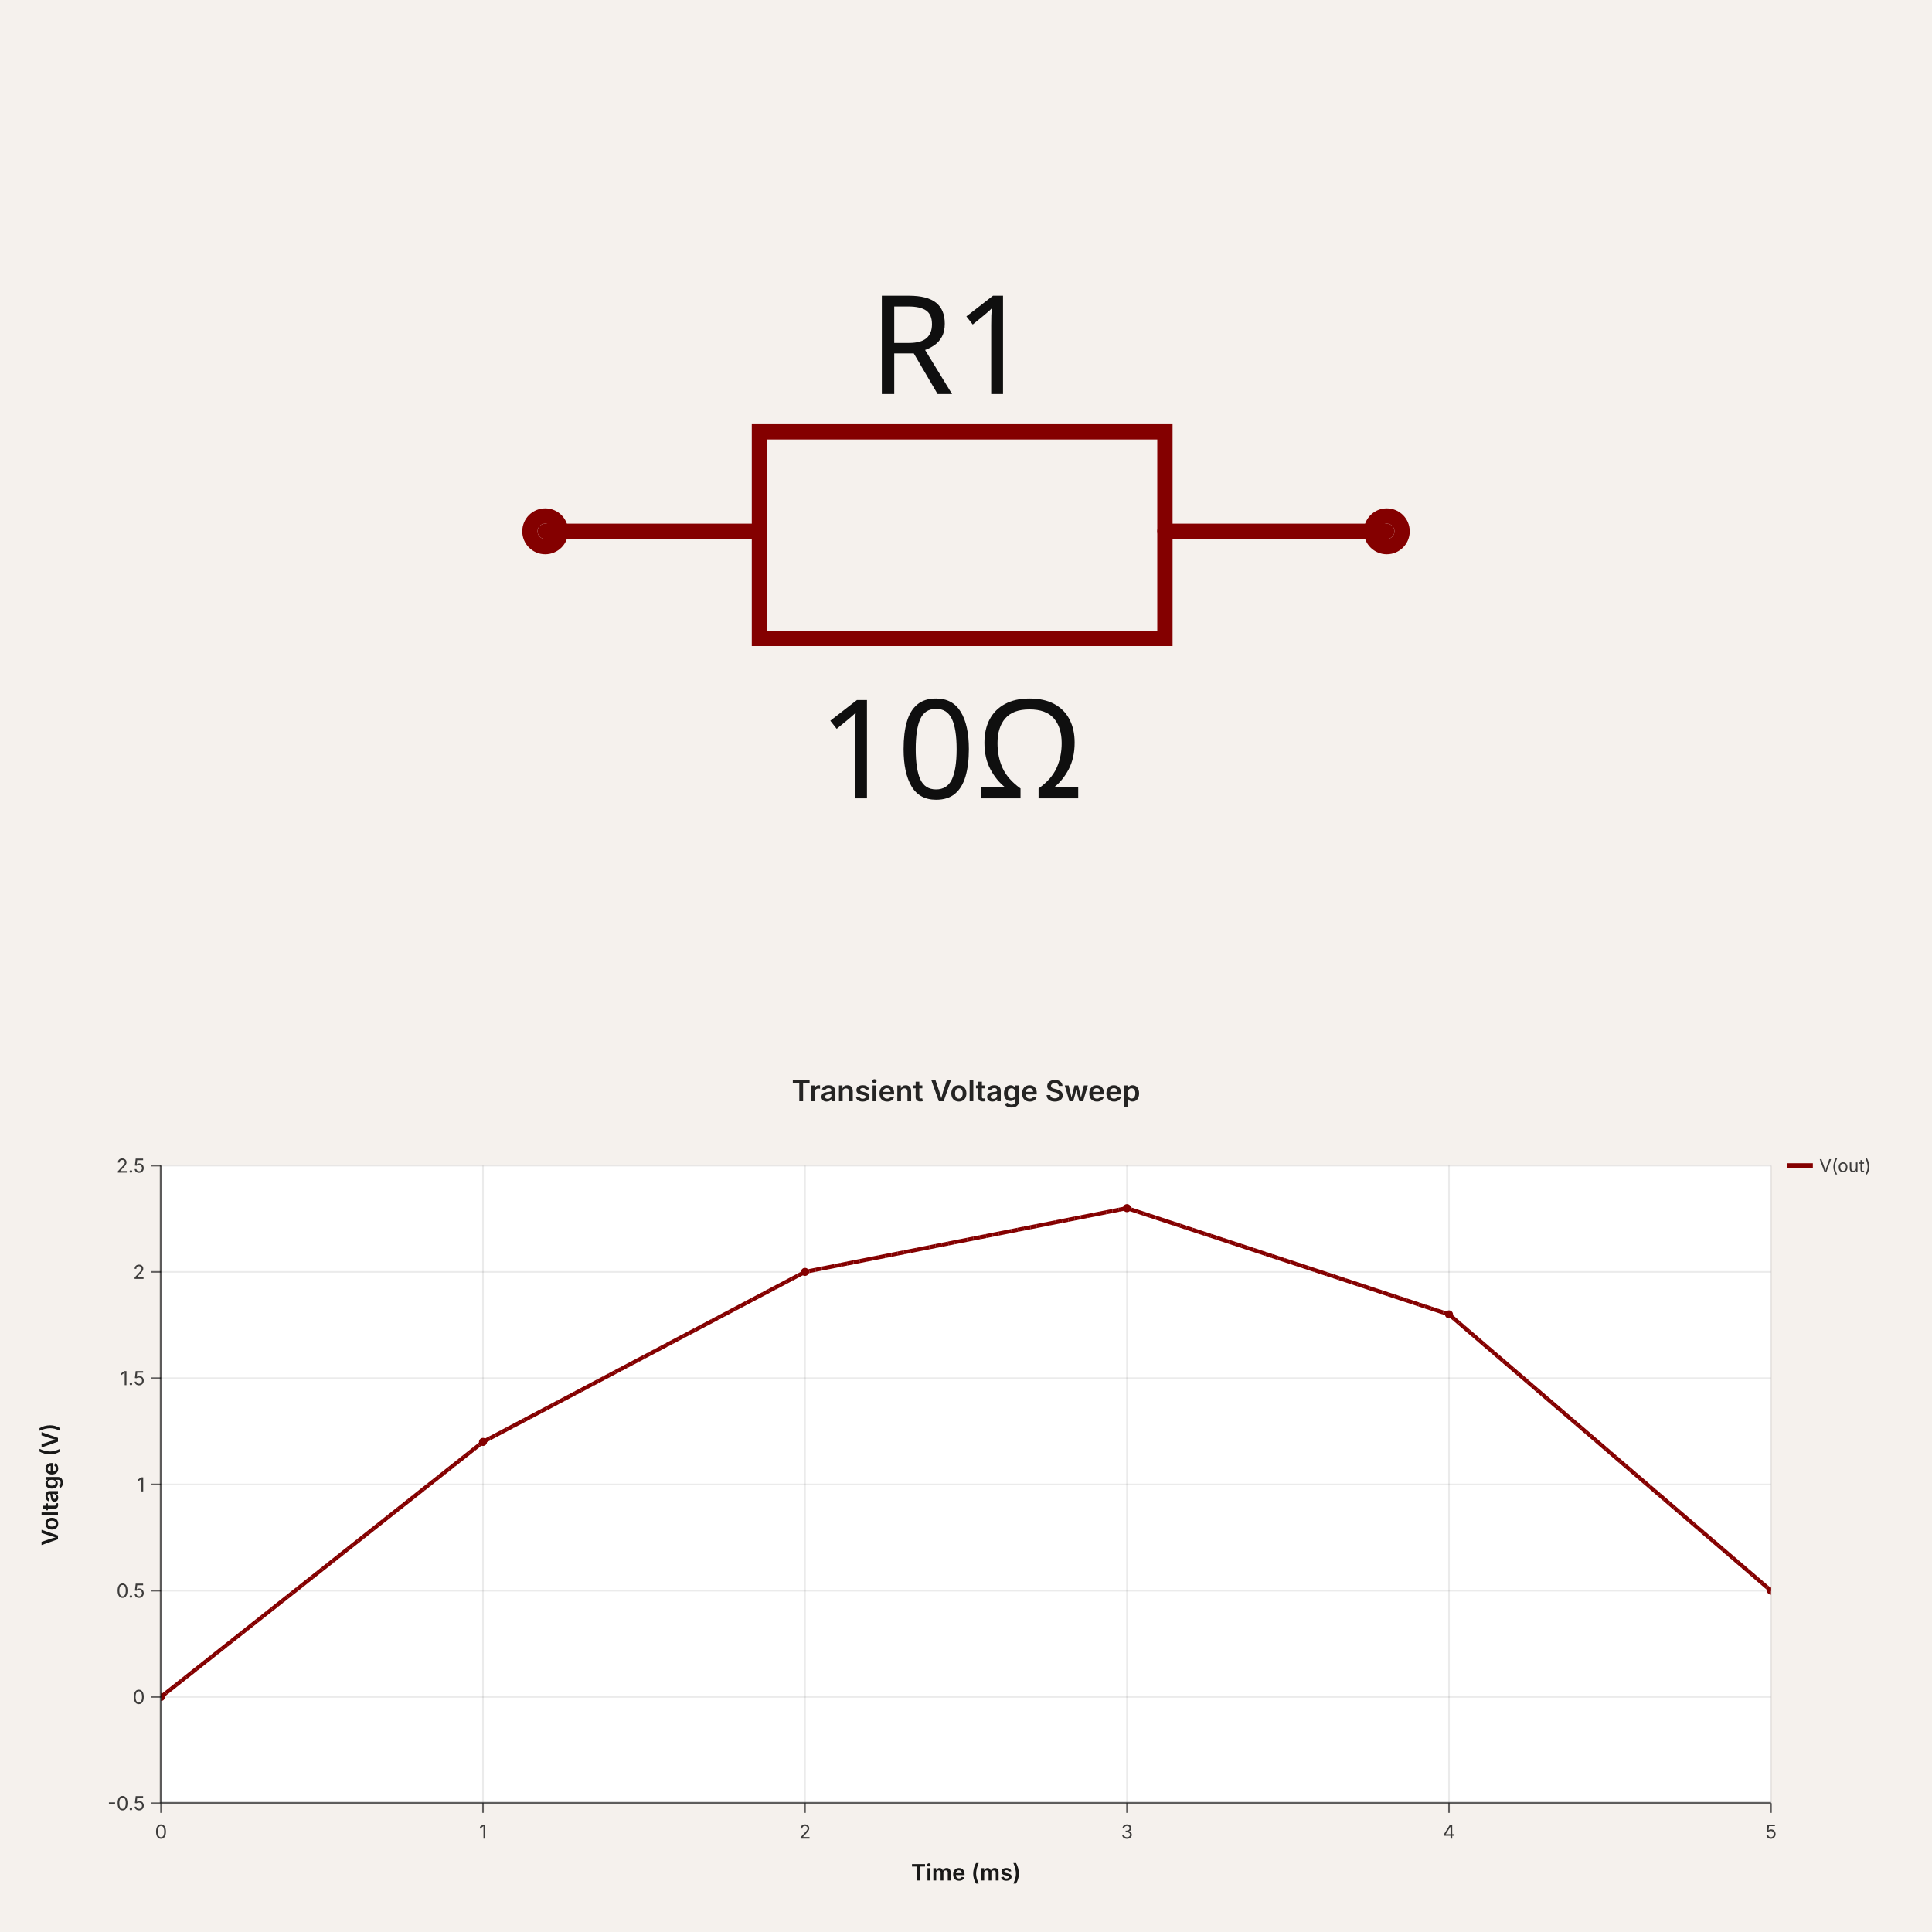
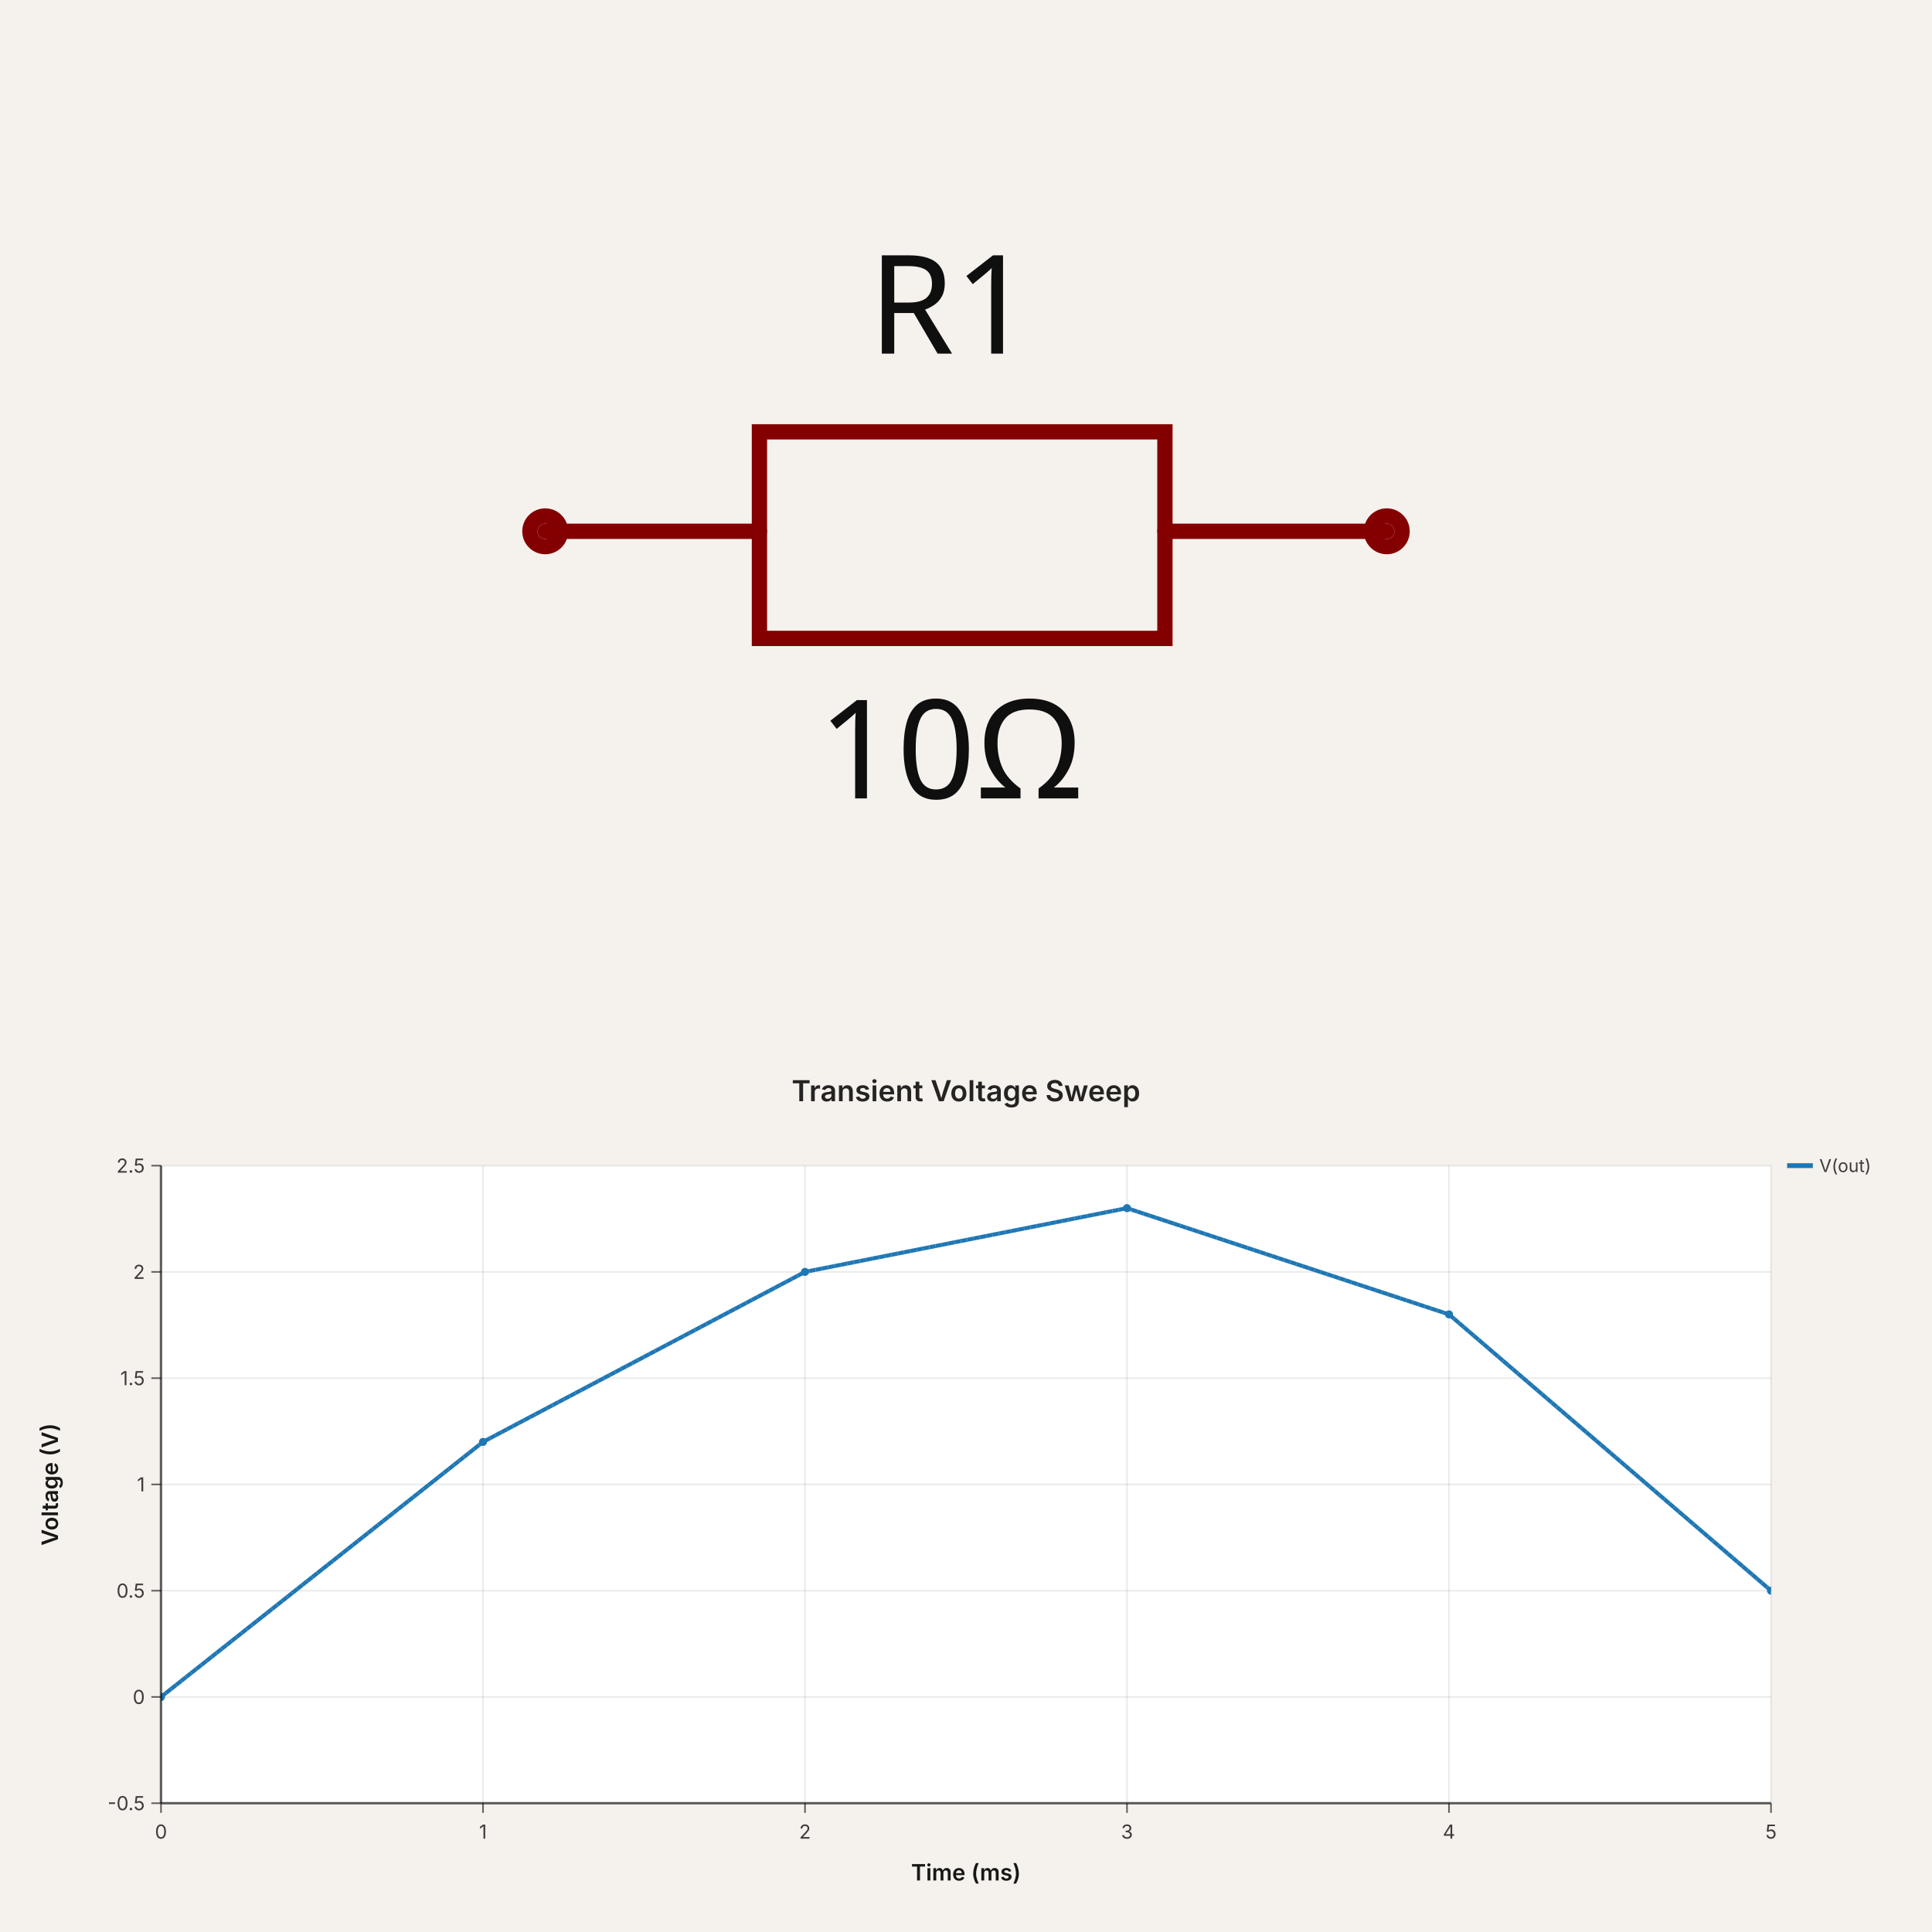
- <svg xmlns="http://www.w3.org/2000/svg" width="1200" height="1200" viewBox="0 0 1200 1200" data-simulation-experiment-id="exp-1" data-software-used-string="@tscircuit/core@0.0.838">
-   <svg width="1200" height="660" style="background-color: rgb(245, 241, 237)" data-real-to-screen-transform="matrix(475.1925375764,0,0,-475.1925375764,600,330)" data-software-used-string="@tscircuit/core@0.0.838" x="0" y="0">
+ <svg xmlns="http://www.w3.org/2000/svg" width="1200" height="1200" viewBox="0 0 1200 1200" data-simulation-experiment-id="exp-1" data-software-used-string="@tscircuit/core@0.0.1123">
+   <svg width="1200" height="660" style="background-color: rgb(245, 241, 237)" data-real-to-screen-transform="matrix(475.1925375764,0,0,-475.1925375764,600,330)" data-software-used-string="@tscircuit/core@0.0.1123" x="0" y="0">
    <style>
              .boundary { fill: rgb(245, 241, 237); }
              .schematic-boundary { fill: none; stroke: #fff; }
              .component { fill: none; stroke: rgb(132, 0, 0); }
              .chip { fill: rgb(255, 255, 194); stroke: rgb(132, 0, 0); }
              .component-pin { fill: none; stroke: rgb(132, 0, 0); }
              /* Basic per-trace hover fallback */
              .trace:hover {
                filter: invert(1);
              }
              .trace:hover .trace-crossing-outline {
                opacity: 0;
              }
              .trace:hover .trace-junction {
                filter: invert(1);
              }
              /* Net-hover highlighting: when a trace or its overlays are hovered,
                 invert color for all traces (base + overlays) sharing the same
                 subcircuit connectivity key. Also hide crossing outline during hover. */
              
              .text { font-family: sans-serif; fill: rgb(0, 150, 0); }
              .pin-number { fill: rgb(169, 0, 0); }
              .port-label { fill: rgb(0, 100, 100); }
              .component-name { fill: rgb(0, 100, 100); }
            </style>
    <rect class="boundary" x="0" y="0" width="1200" height="660" />
    <g data-circuit-json-type="schematic_component" data-schematic-component-id="schematic_component_0">
      <rect class="component-overlay" x="338.644" y="268.225" width="522.712" height="128.302" fill="transparent" />
      <path d="M 338.644 330 L 471.698 330" stroke="rgb(132, 0, 0)" fill="none" stroke-width="9.504px" stroke-linecap="round" />
      <path d="M 723.55 330 L 861.356 330" stroke="rgb(132, 0, 0)" fill="none" stroke-width="9.504px" stroke-linecap="round" />
      <path d="M 600 268.225 L 723.55 268.225 L 723.55 396.527 L 471.698 396.527 L 471.698 268.225 L 600 268.225" stroke="rgb(132, 0, 0)" fill="none" stroke-width="9.504px" stroke-linecap="round" />
-       <text x="590.496" y="244.751" stroke="rgb(245, 241, 237)" stroke-width="9.504px" paint-order="stroke" fill="rgb(15, 15, 15)" font-family="sans-serif" text-anchor="middle" dominant-baseline="auto" font-size="85.535px">R1</text>
-       <text x="590.496" y="429.505" fill="rgb(15, 15, 15)" font-family="sans-serif" text-anchor="middle" dominant-baseline="hanging" font-size="85.535px">10Ω</text>
+       <text x="590.496" y="244.724" stroke="rgb(245, 241, 237)" stroke-width="9.504px" paint-order="stroke" fill="rgb(15, 15, 15)" font-family="sans-serif" text-anchor="middle" dominant-baseline="ideographic" font-size="85.535px">R1</text>
+       <text x="590.496" y="429.532" fill="rgb(15, 15, 15)" font-family="sans-serif" text-anchor="middle" dominant-baseline="hanging" font-size="85.535px">10Ω</text>
      <circle cx="338.644" cy="330" r="9.504px" stroke-width="9.504px" fill="none" stroke="rgb(132, 0, 0)" />
      <circle cx="861.356" cy="330" r="9.504px" stroke-width="9.504px" fill="none" stroke="rgb(132, 0, 0)" />
    </g>
    <g class="schematic-port-hover" data-schematic-port-id="source_port_0">
      <circle cx="338.644" cy="330" r="19.008" fill="red" opacity="0" />
    </g>
    <g class="schematic-port-hover" data-schematic-port-id="source_port_1">
      <circle cx="861.356" cy="330" r="19.008" fill="red" opacity="0" />
    </g>
  </svg>
-   <svg width="1200" height="540" viewBox="0 0 1200 540" data-simulation-experiment-id="exp-1" data-simulation-experiment-name="Transient Voltage Sweep" data-software-used-string="@tscircuit/core@0.0.838" x="0" y="660">
+   <svg width="1200" height="540" viewBox="0 0 1200 540" data-simulation-experiment-id="exp-1" data-simulation-experiment-name="Transient Voltage Sweep" data-software-used-string="@tscircuit/core@0.0.1123" x="0" y="660">
    <style>
:root { color-scheme: light; }
svg { font-family: 'Inter', 'Helvetica Neue', Arial, sans-serif; }
.background { fill: rgb(245, 241, 237); }
.plot-background { fill: #ffffff; }
.grid-line { stroke: rgba(0, 0, 0, 0.08); stroke-width: 1; }
.axis { stroke: rgba(0, 0, 0, 0.6); stroke-width: 1.5; }
.axis-tick { stroke: rgba(0, 0, 0, 0.6); stroke-width: 1; }
.axis-label { fill: rgba(0, 0, 0, 0.75); font-size: 12px; }
.axis-title { fill: rgba(0, 0, 0, 0.9); font-size: 14px; font-weight: 600; }
.legend-label { fill: rgba(0, 0, 0, 0.75); font-size: 11px; }
.legend-line { stroke-width: 3; }
.simulation-line { fill: none; stroke-width: 2.5; }
.simulation-point { stroke-width: 0; }
.chart-title { fill: rgba(0, 0, 0, 0.85); font-size: 18px; font-weight: 600; }
</style>
    <rect class="background" x="0" y="0" width="1200" height="540" />
    <defs>
      <clipPath id="simulation-graph-exp-1">
        <rect x="100" y="64" width="1000" height="396" />
      </clipPath>
    </defs>
    <rect class="plot-background" x="100" y="64" width="1000" height="396" />
    <g class="grid">
      <line class="grid-line grid-line-x" x1="100" y1="64" x2="100" y2="460" />
      <line class="grid-line grid-line-x" x1="300" y1="64" x2="300" y2="460" />
      <line class="grid-line grid-line-x" x1="500" y1="64" x2="500" y2="460" />
      <line class="grid-line grid-line-x" x1="700" y1="64" x2="700" y2="460" />
      <line class="grid-line grid-line-x" x1="900" y1="64" x2="900" y2="460" />
      <line class="grid-line grid-line-x" x1="1100" y1="64" x2="1100" y2="460" />
      <line class="grid-line grid-line-y" x1="100" y1="460" x2="1100" y2="460" />
      <line class="grid-line grid-line-y" x1="100" y1="394" x2="1100" y2="394" />
      <line class="grid-line grid-line-y" x1="100" y1="328" x2="1100" y2="328" />
      <line class="grid-line grid-line-y" x1="100" y1="262" x2="1100" y2="262" />
      <line class="grid-line grid-line-y" x1="100" y1="196" x2="1100" y2="196" />
      <line class="grid-line grid-line-y" x1="100" y1="130" x2="1100" y2="130" />
      <line class="grid-line grid-line-y" x1="100" y1="64" x2="1100" y2="64" />
    </g>
    <g class="data-series">
-       <path class="simulation-line" d="M 100 394 L 300 235.6 L 500 130 L 700 90.4 L 900 156.4 L 1100 328" stroke="rgb(132, 0, 0)" clip-path="url(#simulation-graph-exp-1)" data-simulation-transient-voltage-graph-id="graph-1" stroke-dasharray="4 8" stroke-dashoffset="0" />
-       <path class="simulation-line" d="M 100 394 L 300 235.6 L 500 130 L 700 90.4 L 900 156.4 L 1100 328" stroke="rgb(132, 0, 0)" clip-path="url(#simulation-graph-exp-1)" data-simulation-transient-voltage-graph-id="graph-1" stroke-dasharray="4 8" stroke-dashoffset="4" />
-       <path class="simulation-line" d="M 100 394 L 300 235.6 L 500 130 L 700 90.4 L 900 156.4 L 1100 328" stroke="rgb(132, 0, 0)" clip-path="url(#simulation-graph-exp-1)" data-simulation-transient-voltage-graph-id="graph-1" stroke-dasharray="4 8" stroke-dashoffset="8" />
-       <circle class="simulation-point" cx="100" cy="394" r="2.5" fill="rgb(132, 0, 0)" clip-path="url(#simulation-graph-exp-1)" />
-       <circle class="simulation-point" cx="300" cy="235.6" r="2.5" fill="rgb(132, 0, 0)" clip-path="url(#simulation-graph-exp-1)" />
-       <circle class="simulation-point" cx="500" cy="130" r="2.5" fill="rgb(132, 0, 0)" clip-path="url(#simulation-graph-exp-1)" />
-       <circle class="simulation-point" cx="700" cy="90.4" r="2.5" fill="rgb(132, 0, 0)" clip-path="url(#simulation-graph-exp-1)" />
-       <circle class="simulation-point" cx="900" cy="156.4" r="2.5" fill="rgb(132, 0, 0)" clip-path="url(#simulation-graph-exp-1)" />
-       <circle class="simulation-point" cx="1100" cy="328" r="2.5" fill="rgb(132, 0, 0)" clip-path="url(#simulation-graph-exp-1)" />
+       <path class="simulation-line" d="M 100 394 L 300 235.6 L 500 130 L 700 90.4 L 900 156.4 L 1100 328" stroke="#1f77b4" clip-path="url(#simulation-graph-exp-1)" data-simulation-transient-voltage-graph-id="graph-1" stroke-dasharray="4 8" stroke-dashoffset="0" />
+       <path class="simulation-line" d="M 100 394 L 300 235.6 L 500 130 L 700 90.4 L 900 156.4 L 1100 328" stroke="#1f77b4" clip-path="url(#simulation-graph-exp-1)" data-simulation-transient-voltage-graph-id="graph-1" stroke-dasharray="4 8" stroke-dashoffset="4" />
+       <path class="simulation-line" d="M 100 394 L 300 235.6 L 500 130 L 700 90.4 L 900 156.4 L 1100 328" stroke="#1f77b4" clip-path="url(#simulation-graph-exp-1)" data-simulation-transient-voltage-graph-id="graph-1" stroke-dasharray="4 8" stroke-dashoffset="8" />
+       <circle class="simulation-point" cx="100" cy="394" r="2.5" fill="#1f77b4" clip-path="url(#simulation-graph-exp-1)" />
+       <circle class="simulation-point" cx="300" cy="235.6" r="2.5" fill="#1f77b4" clip-path="url(#simulation-graph-exp-1)" />
+       <circle class="simulation-point" cx="500" cy="130" r="2.5" fill="#1f77b4" clip-path="url(#simulation-graph-exp-1)" />
+       <circle class="simulation-point" cx="700" cy="90.4" r="2.5" fill="#1f77b4" clip-path="url(#simulation-graph-exp-1)" />
+       <circle class="simulation-point" cx="900" cy="156.4" r="2.5" fill="#1f77b4" clip-path="url(#simulation-graph-exp-1)" />
+       <circle class="simulation-point" cx="1100" cy="328" r="2.5" fill="#1f77b4" clip-path="url(#simulation-graph-exp-1)" />
    </g>
    <g class="axes">
      <line class="axis axis-x" x1="100" y1="460" x2="1100" y2="460" />
      <line class="axis axis-y" x1="100" y1="64" x2="100" y2="460" />
      <line class="axis-tick axis-tick-x" x1="100" y1="460" x2="100" y2="466" />
      <text class="axis-label axis-label-x" x="100" y="482" text-anchor="middle">0</text>
      <line class="axis-tick axis-tick-x" x1="300" y1="460" x2="300" y2="466" />
      <text class="axis-label axis-label-x" x="300" y="482" text-anchor="middle">1</text>
      <line class="axis-tick axis-tick-x" x1="500" y1="460" x2="500" y2="466" />
      <text class="axis-label axis-label-x" x="500" y="482" text-anchor="middle">2</text>
      <line class="axis-tick axis-tick-x" x1="700" y1="460" x2="700" y2="466" />
      <text class="axis-label axis-label-x" x="700" y="482" text-anchor="middle">3</text>
      <line class="axis-tick axis-tick-x" x1="900" y1="460" x2="900" y2="466" />
      <text class="axis-label axis-label-x" x="900" y="482" text-anchor="middle">4</text>
      <line class="axis-tick axis-tick-x" x1="1100" y1="460" x2="1100" y2="466" />
      <text class="axis-label axis-label-x" x="1100" y="482" text-anchor="middle">5</text>
      <line class="axis-tick axis-tick-y" x1="94" y1="460" x2="100" y2="460" />
      <text class="axis-label axis-label-y" x="90" y="460" text-anchor="end" dominant-baseline="middle">-0.5</text>
      <line class="axis-tick axis-tick-y" x1="94" y1="394" x2="100" y2="394" />
      <text class="axis-label axis-label-y" x="90" y="394" text-anchor="end" dominant-baseline="middle">0</text>
      <line class="axis-tick axis-tick-y" x1="94" y1="328" x2="100" y2="328" />
      <text class="axis-label axis-label-y" x="90" y="328" text-anchor="end" dominant-baseline="middle">0.5</text>
      <line class="axis-tick axis-tick-y" x1="94" y1="262" x2="100" y2="262" />
      <text class="axis-label axis-label-y" x="90" y="262" text-anchor="end" dominant-baseline="middle">1</text>
      <line class="axis-tick axis-tick-y" x1="94" y1="196" x2="100" y2="196" />
      <text class="axis-label axis-label-y" x="90" y="196" text-anchor="end" dominant-baseline="middle">1.5</text>
      <line class="axis-tick axis-tick-y" x1="94" y1="130" x2="100" y2="130" />
      <text class="axis-label axis-label-y" x="90" y="130" text-anchor="end" dominant-baseline="middle">2</text>
      <line class="axis-tick axis-tick-y" x1="94" y1="64" x2="100" y2="64" />
      <text class="axis-label axis-label-y" x="90" y="64" text-anchor="end" dominant-baseline="middle">2.5</text>
      <text class="axis-title axis-title-x" x="600" y="508" text-anchor="middle">Time (ms)</text>
      <text class="axis-title axis-title-y" x="36" y="262" transform="rotate(-90 36 262)" text-anchor="middle">Voltage (V)</text>
    </g>
    <g class="legend">
      <g class="legend-item" transform="translate(1110 64)">
-         <line class="legend-line" x1="0" y1="0" x2="16" y2="0" stroke="rgb(132, 0, 0)" />
+         <line class="legend-line" x1="0" y1="0" x2="16" y2="0" stroke="#1f77b4" />
        <text class="legend-label" x="20" y="0" dominant-baseline="middle">
          <tspan x="20" dy="0">V(out)</tspan>
        </text>
      </g>
    </g>
    <text class="chart-title" x="600" y="24" text-anchor="middle">Transient Voltage Sweep</text>
  </svg>
</svg>
